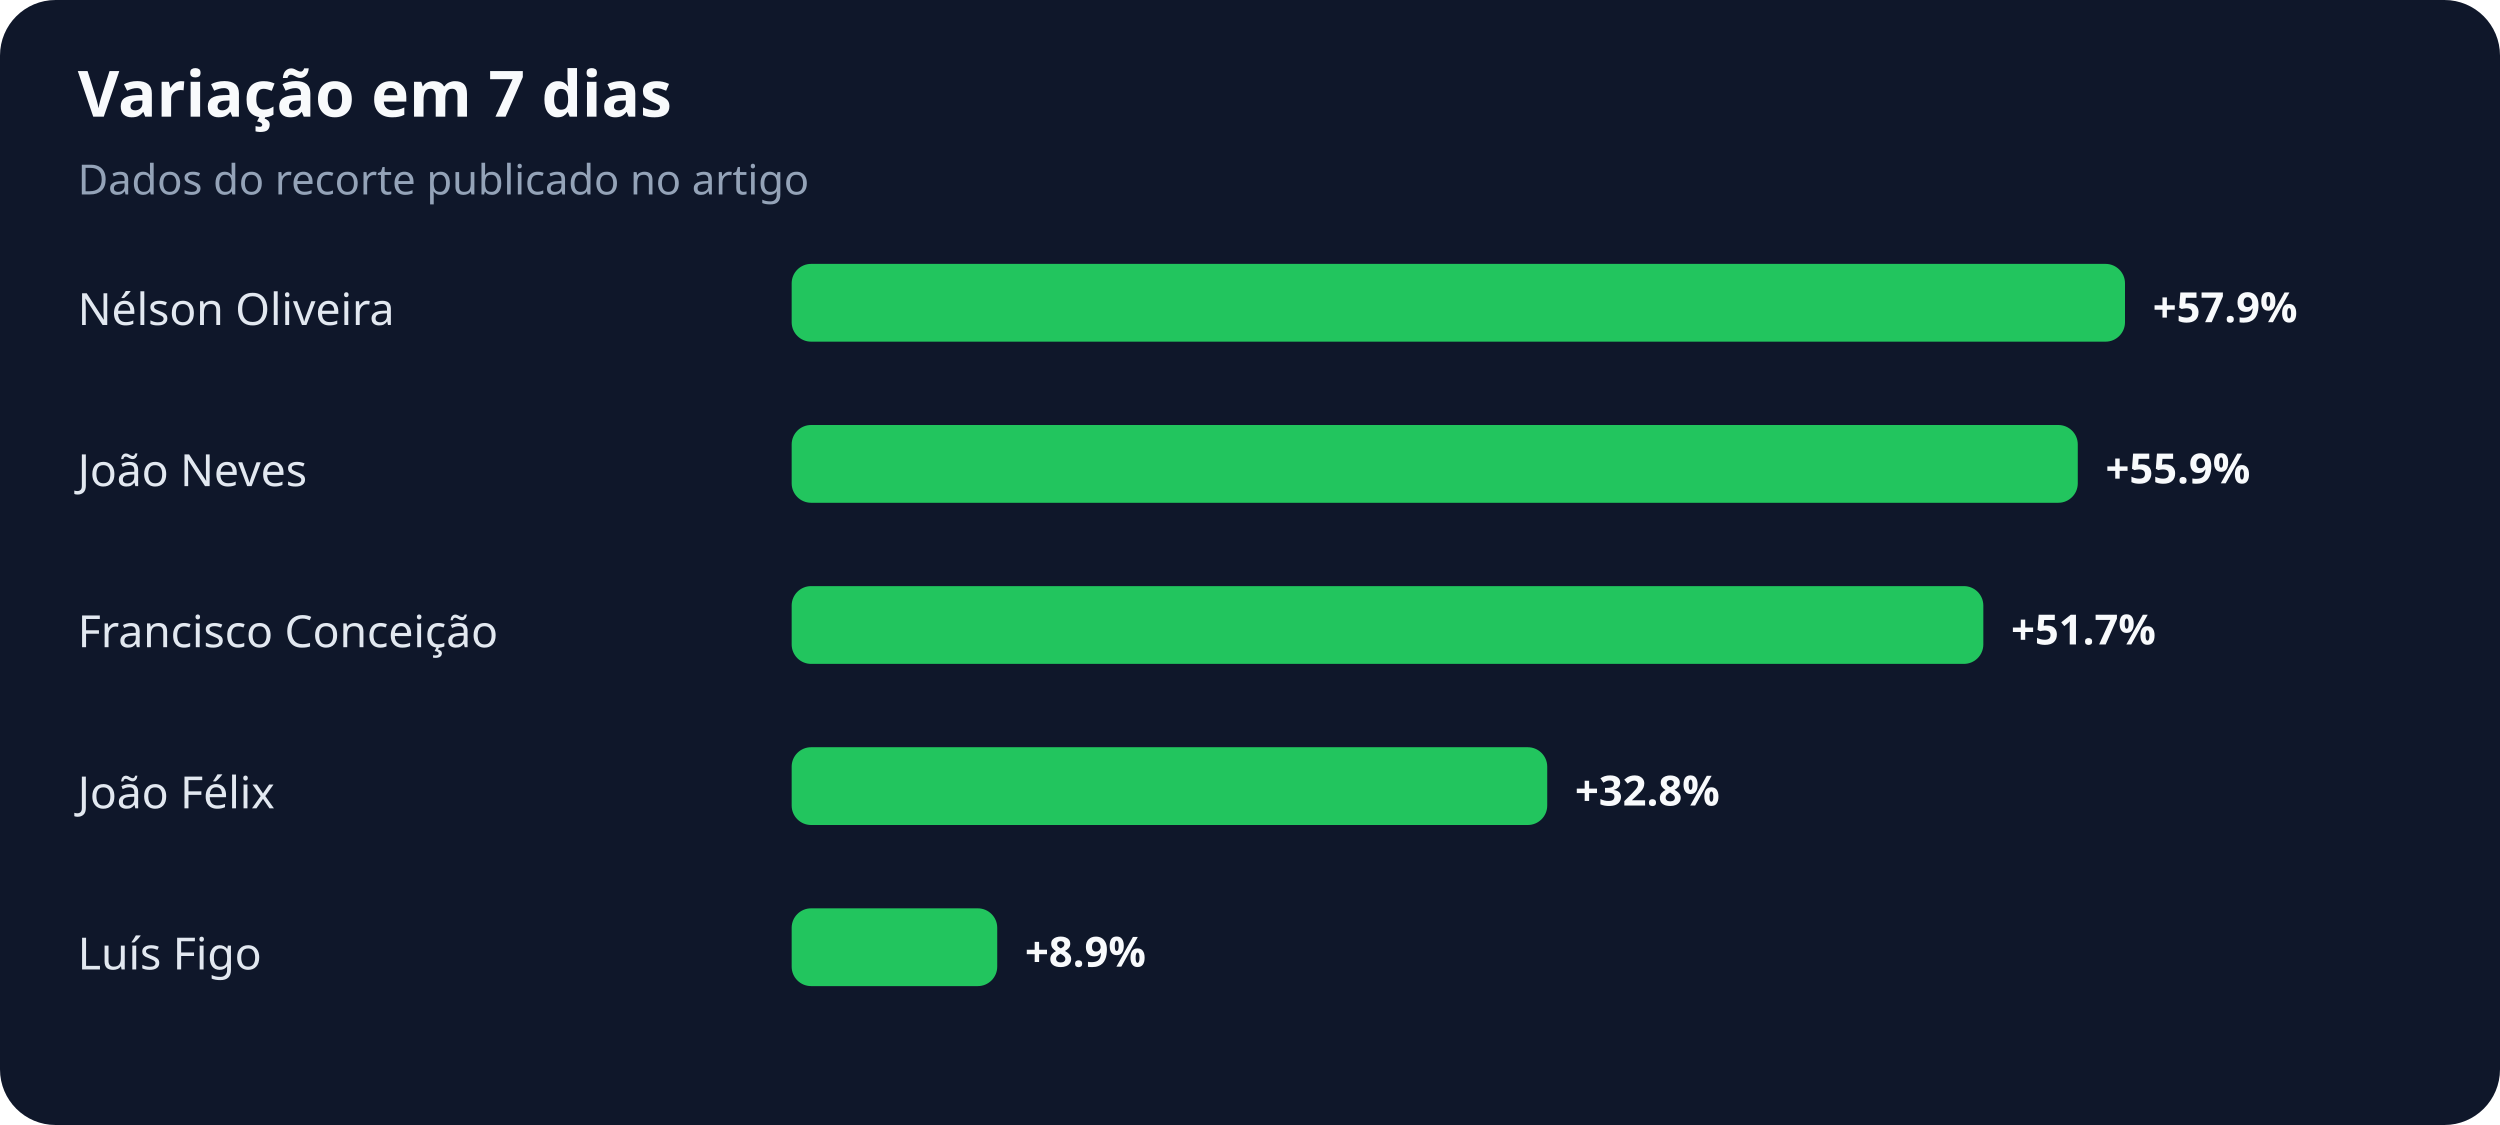
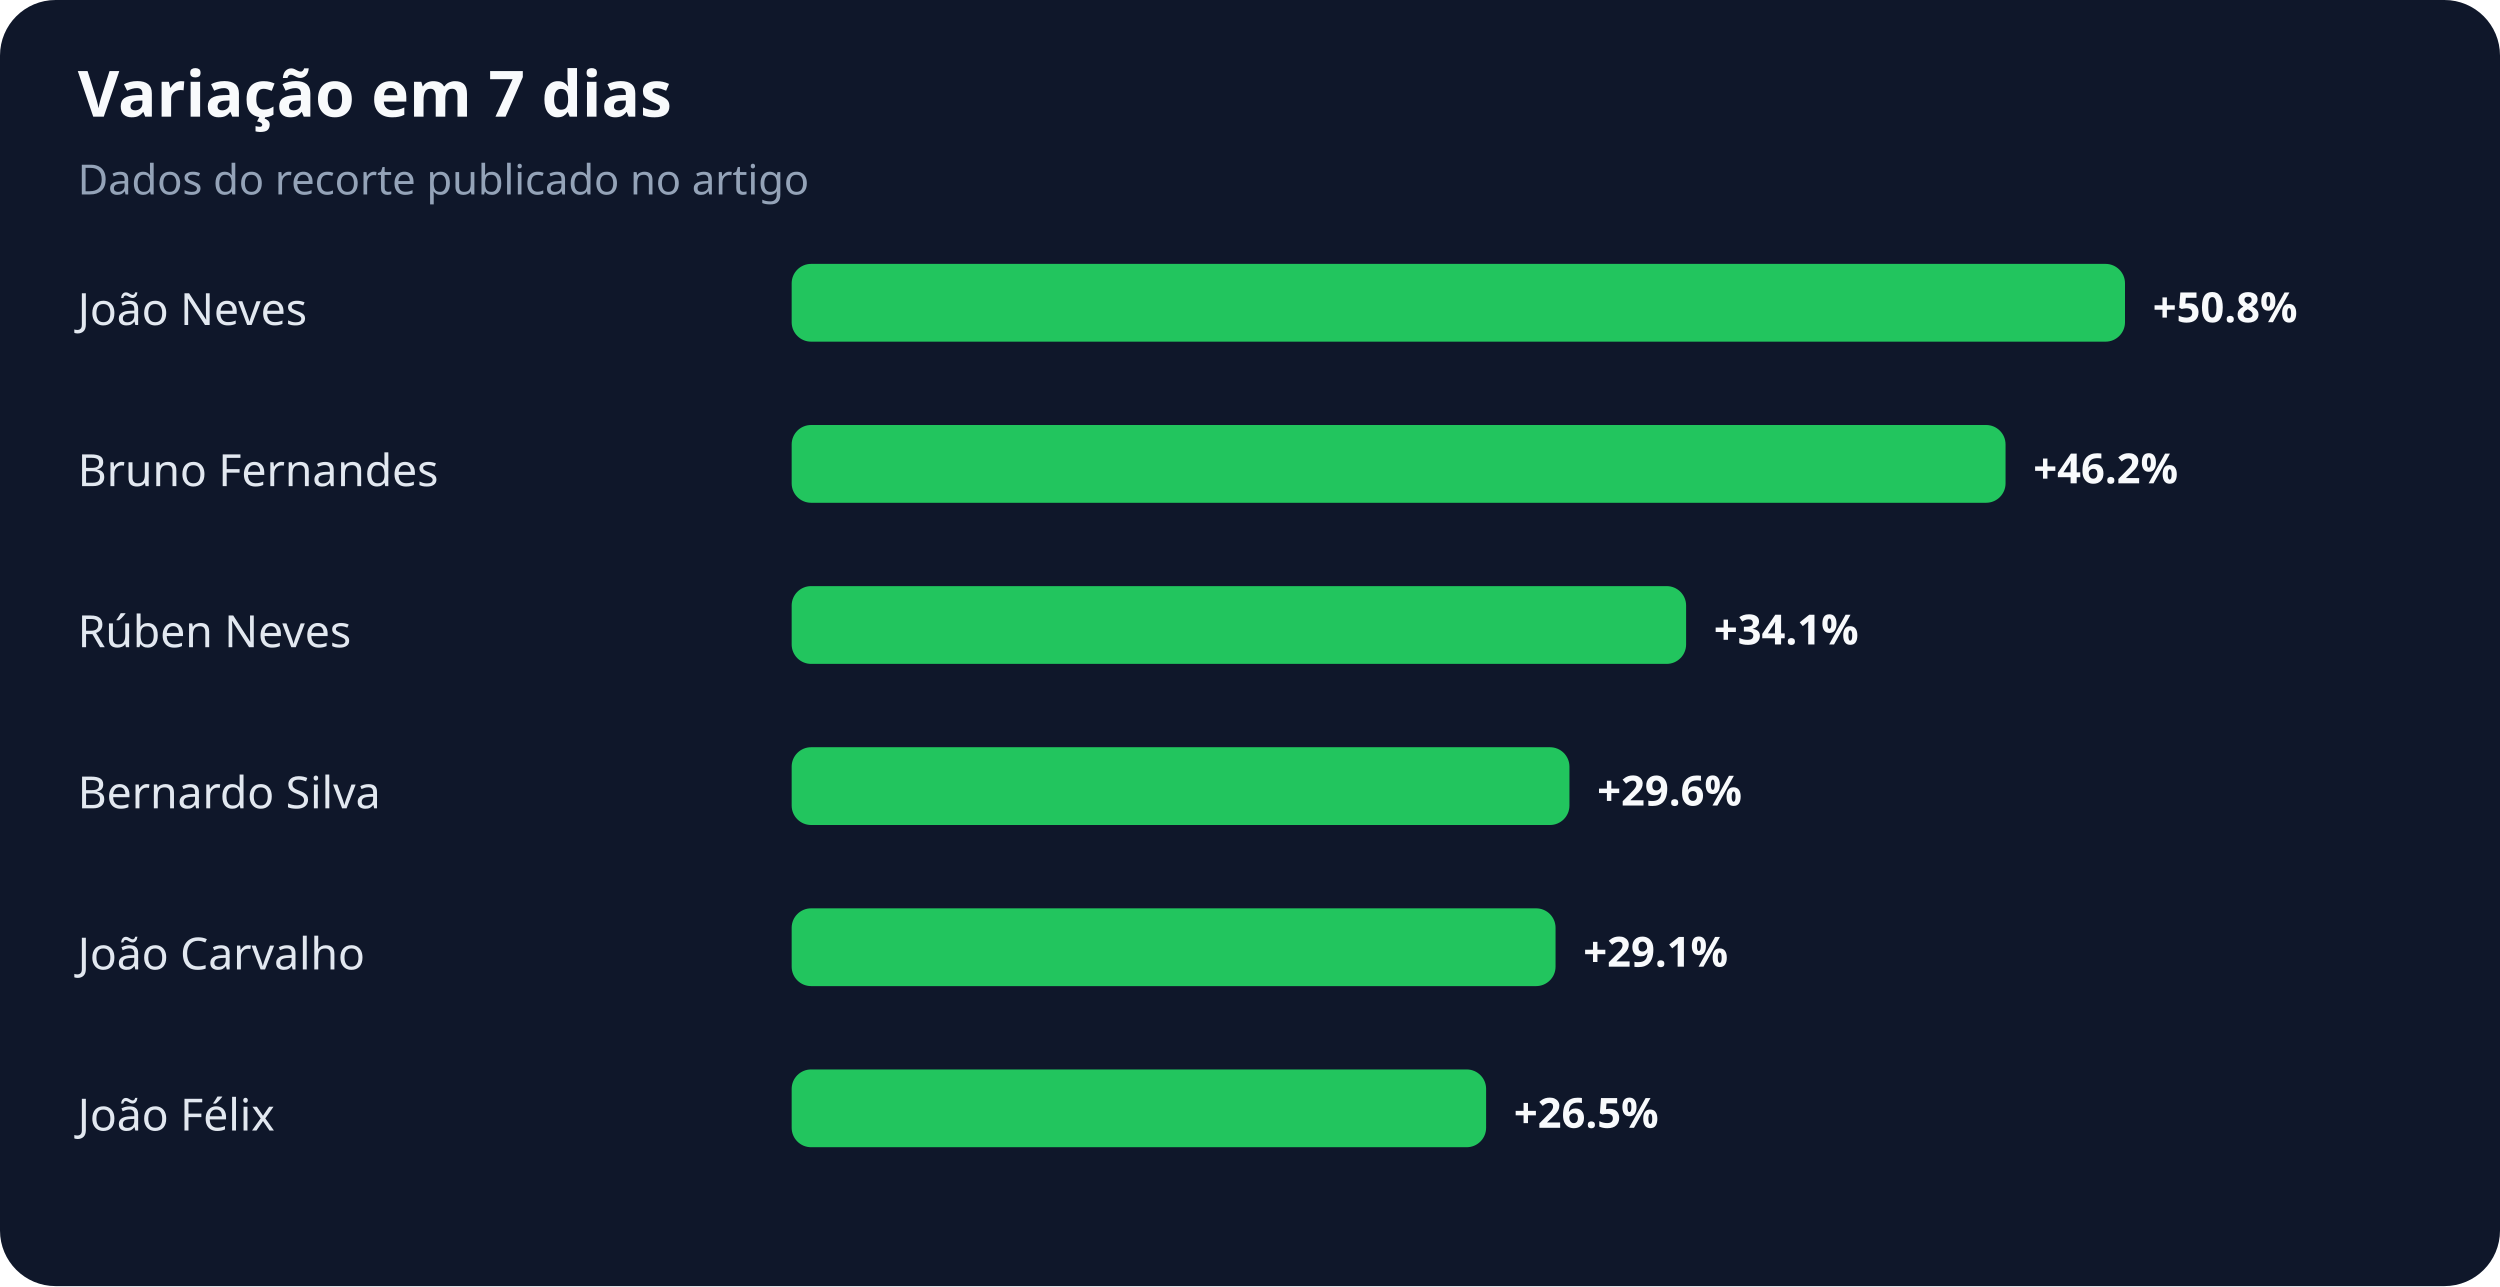
- <svg xmlns="http://www.w3.org/2000/svg" width="900" height="405" viewBox="0 0 900 405" role="img" aria-labelledby="title desc">
+ <svg xmlns="http://www.w3.org/2000/svg" width="900" height="463" viewBox="0 0 900 463" role="img" aria-labelledby="title desc">
  <rect width="100%" height="100%" rx="20" fill="#0f172a" />
  <text x="28" y="42" fill="#f8fafc" font-family="system-ui,sans-serif" font-size="23" font-weight="700">Variação em 7 dias</text>
  <text x="28" y="70" fill="#94a3b8" font-family="system-ui,sans-serif" font-size="15">Dados do recorte publicado no artigo</text>
-   <text x="28" y="117" fill="#e2e8f0" font-family="system-ui,sans-serif" font-size="16">Nélson Oliveira</text>
+   <text x="28" y="117" fill="#e2e8f0" font-family="system-ui,sans-serif" font-size="16">João Neves</text>
  <rect x="285" y="95" width="480" height="28" rx="7" fill="#22c55e" />
-   <text x="775" y="116" fill="#f8fafc" font-family="system-ui,sans-serif" font-size="15" font-weight="700">+57.9%</text>
-   <text x="28" y="175" fill="#e2e8f0" font-family="system-ui,sans-serif" font-size="16">João Neves</text>
-   <rect x="285" y="153" width="463" height="28" rx="7" fill="#22c55e" />
-   <text x="758" y="174" fill="#f8fafc" font-family="system-ui,sans-serif" font-size="15" font-weight="700">+55.9%</text>
-   <text x="28" y="233" fill="#e2e8f0" font-family="system-ui,sans-serif" font-size="16">Francisco Conceição</text>
-   <rect x="285" y="211" width="429" height="28" rx="7" fill="#22c55e" />
-   <text x="724" y="232" fill="#f8fafc" font-family="system-ui,sans-serif" font-size="15" font-weight="700">+51.7%</text>
-   <text x="28" y="291" fill="#e2e8f0" font-family="system-ui,sans-serif" font-size="16">João Félix</text>
-   <rect x="285" y="269" width="272" height="28" rx="7" fill="#22c55e" />
-   <text x="567" y="290" fill="#f8fafc" font-family="system-ui,sans-serif" font-size="15" font-weight="700">+32.8%</text>
-   <text x="28" y="349" fill="#e2e8f0" font-family="system-ui,sans-serif" font-size="16">Luís Figo</text>
-   <rect x="285" y="327" width="74" height="28" rx="7" fill="#22c55e" />
-   <text x="369" y="348" fill="#f8fafc" font-family="system-ui,sans-serif" font-size="15" font-weight="700">+8.9%</text>
+   <text x="775" y="116" fill="#f8fafc" font-family="system-ui,sans-serif" font-size="15" font-weight="700">+50.8%</text>
+   <text x="28" y="175" fill="#e2e8f0" font-family="system-ui,sans-serif" font-size="16">Bruno Fernandes</text>
+   <rect x="285" y="153" width="437" height="28" rx="7" fill="#22c55e" />
+   <text x="732" y="174" fill="#f8fafc" font-family="system-ui,sans-serif" font-size="15" font-weight="700">+46.2%</text>
+   <text x="28" y="233" fill="#e2e8f0" font-family="system-ui,sans-serif" font-size="16">Rúben Neves</text>
+   <rect x="285" y="211" width="322" height="28" rx="7" fill="#22c55e" />
+   <text x="617" y="232" fill="#f8fafc" font-family="system-ui,sans-serif" font-size="15" font-weight="700">+34.1%</text>
+   <text x="28" y="291" fill="#e2e8f0" font-family="system-ui,sans-serif" font-size="16">Bernardo Silva</text>
+   <rect x="285" y="269" width="280" height="28" rx="7" fill="#22c55e" />
+   <text x="575" y="290" fill="#f8fafc" font-family="system-ui,sans-serif" font-size="15" font-weight="700">+29.6%</text>
+   <text x="28" y="349" fill="#e2e8f0" font-family="system-ui,sans-serif" font-size="16">João Carvalho</text>
+   <rect x="285" y="327" width="275" height="28" rx="7" fill="#22c55e" />
+   <text x="570" y="348" fill="#f8fafc" font-family="system-ui,sans-serif" font-size="15" font-weight="700">+29.1%</text>
+   <text x="28" y="407" fill="#e2e8f0" font-family="system-ui,sans-serif" font-size="16">João Félix</text>
+   <rect x="285" y="385" width="250" height="28" rx="7" fill="#22c55e" />
+   <text x="545" y="406" fill="#f8fafc" font-family="system-ui,sans-serif" font-size="15" font-weight="700">+26.5%</text>
</svg>
